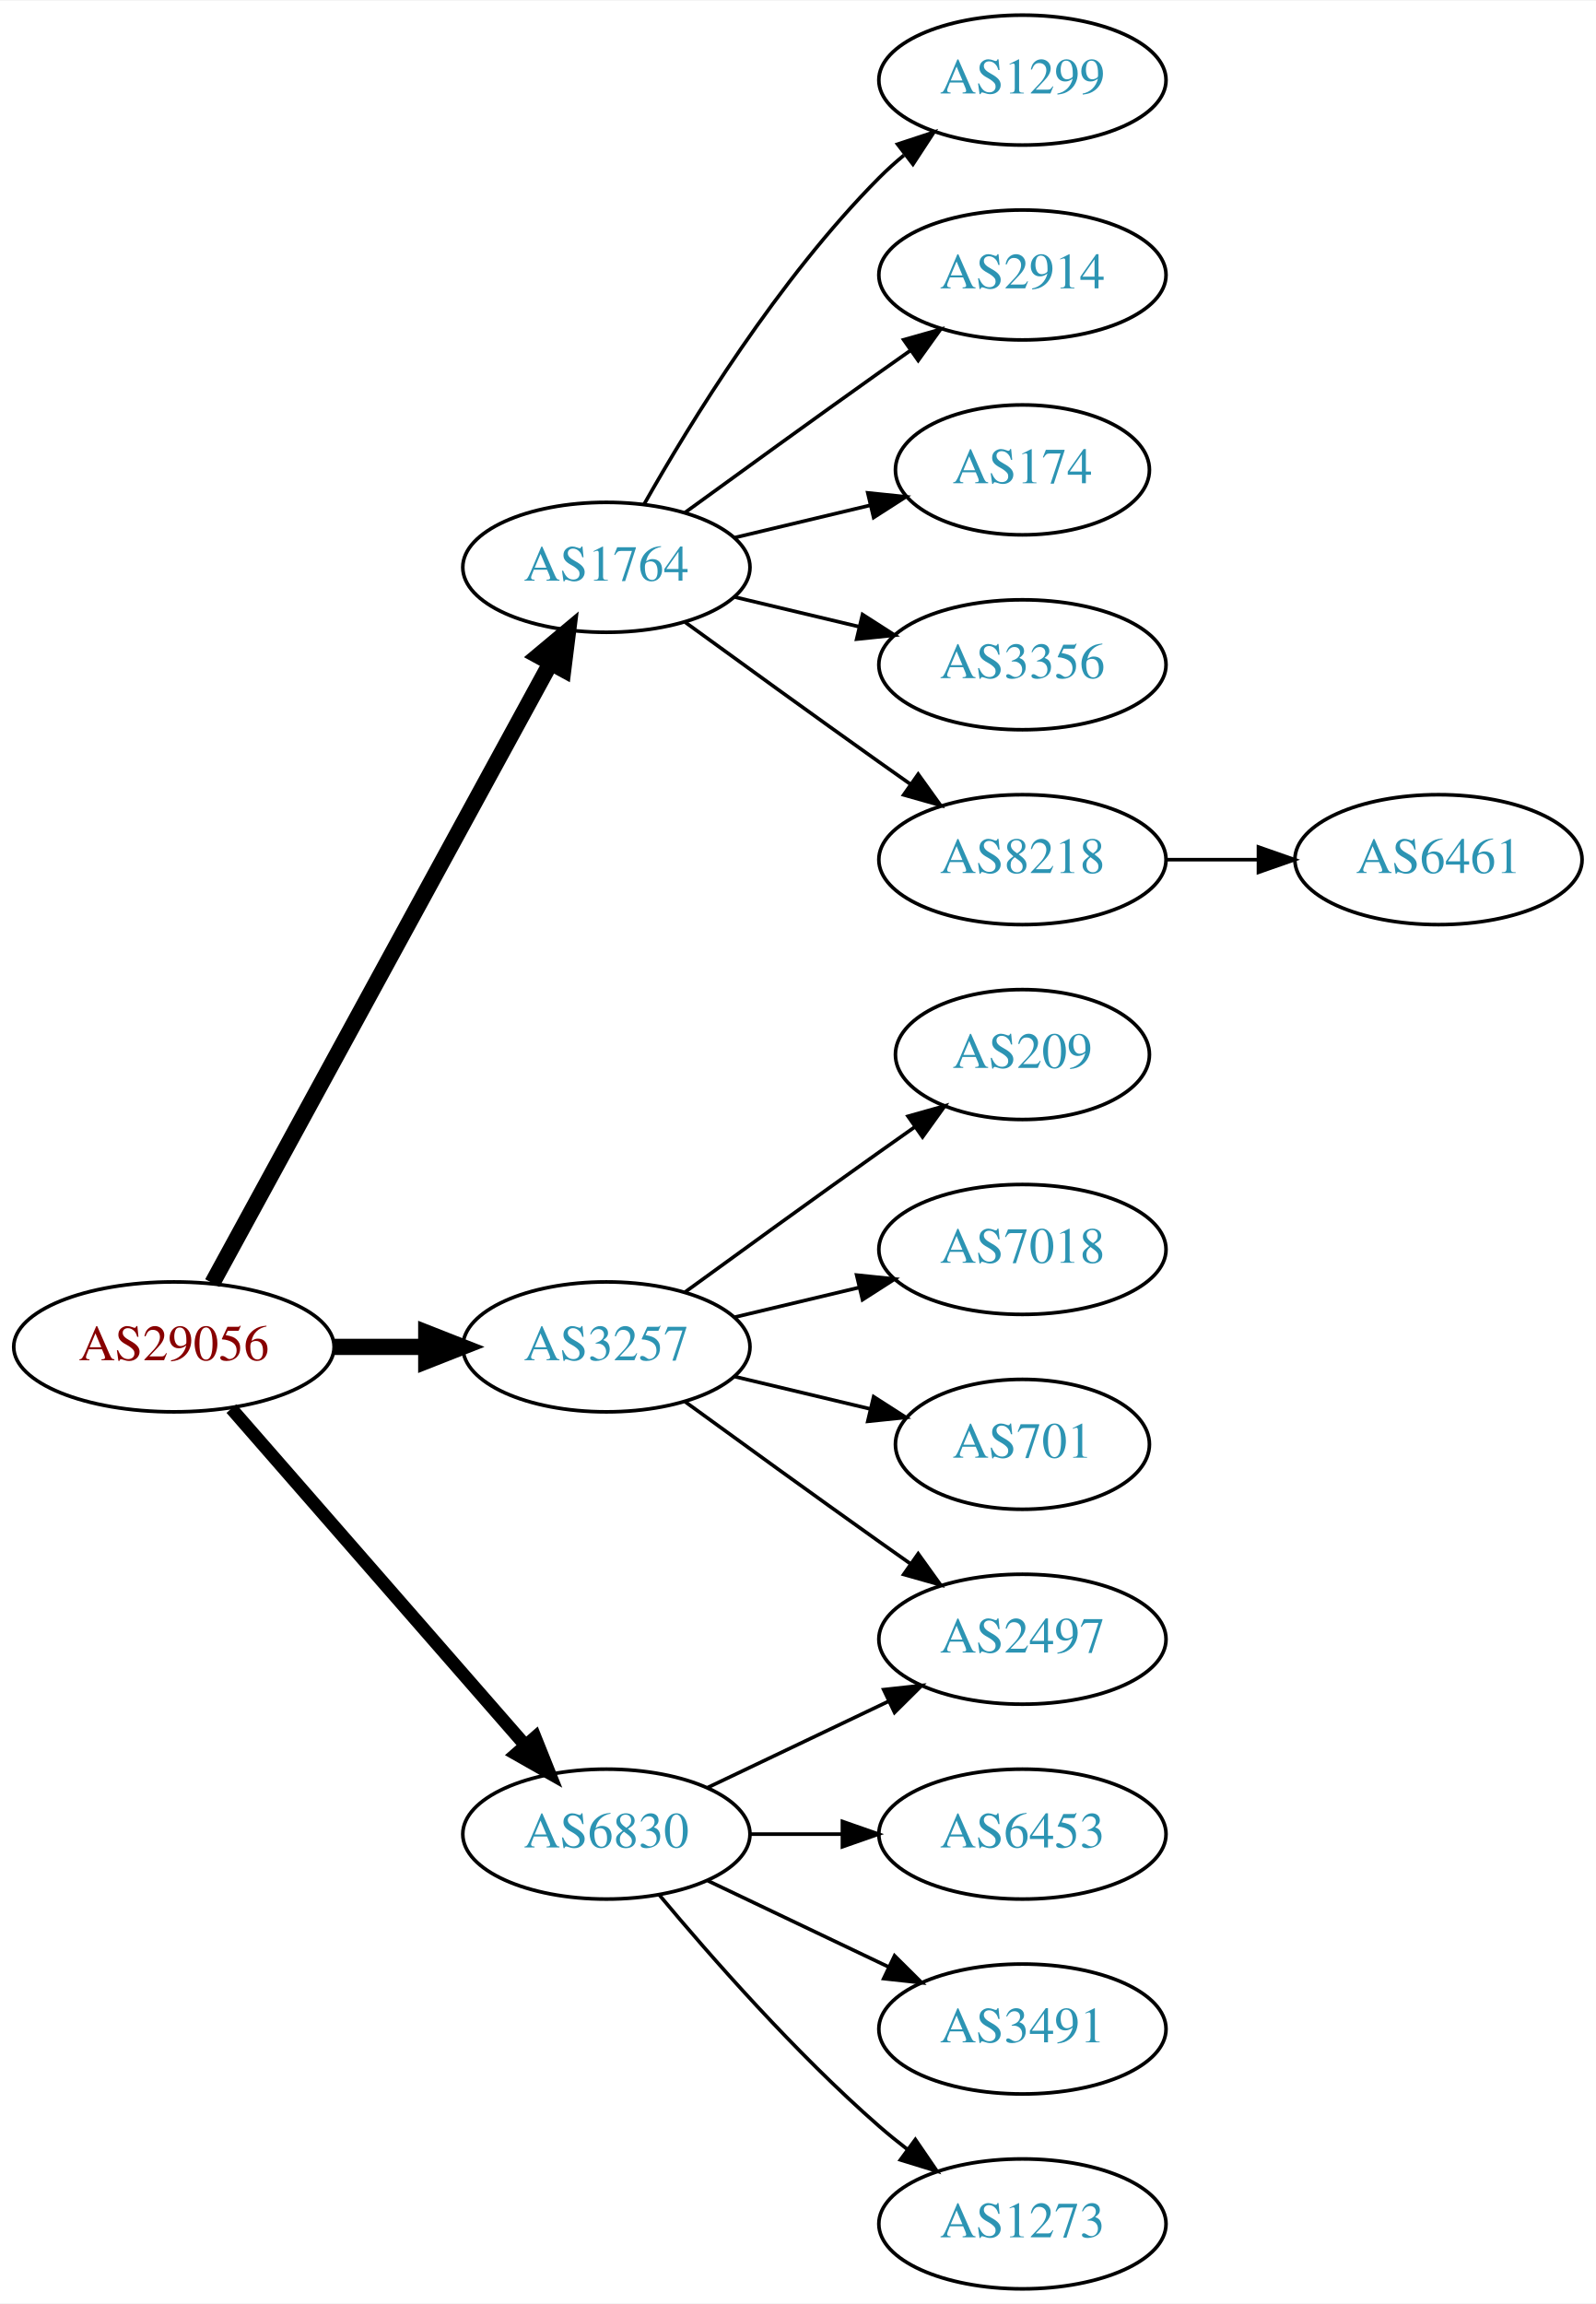
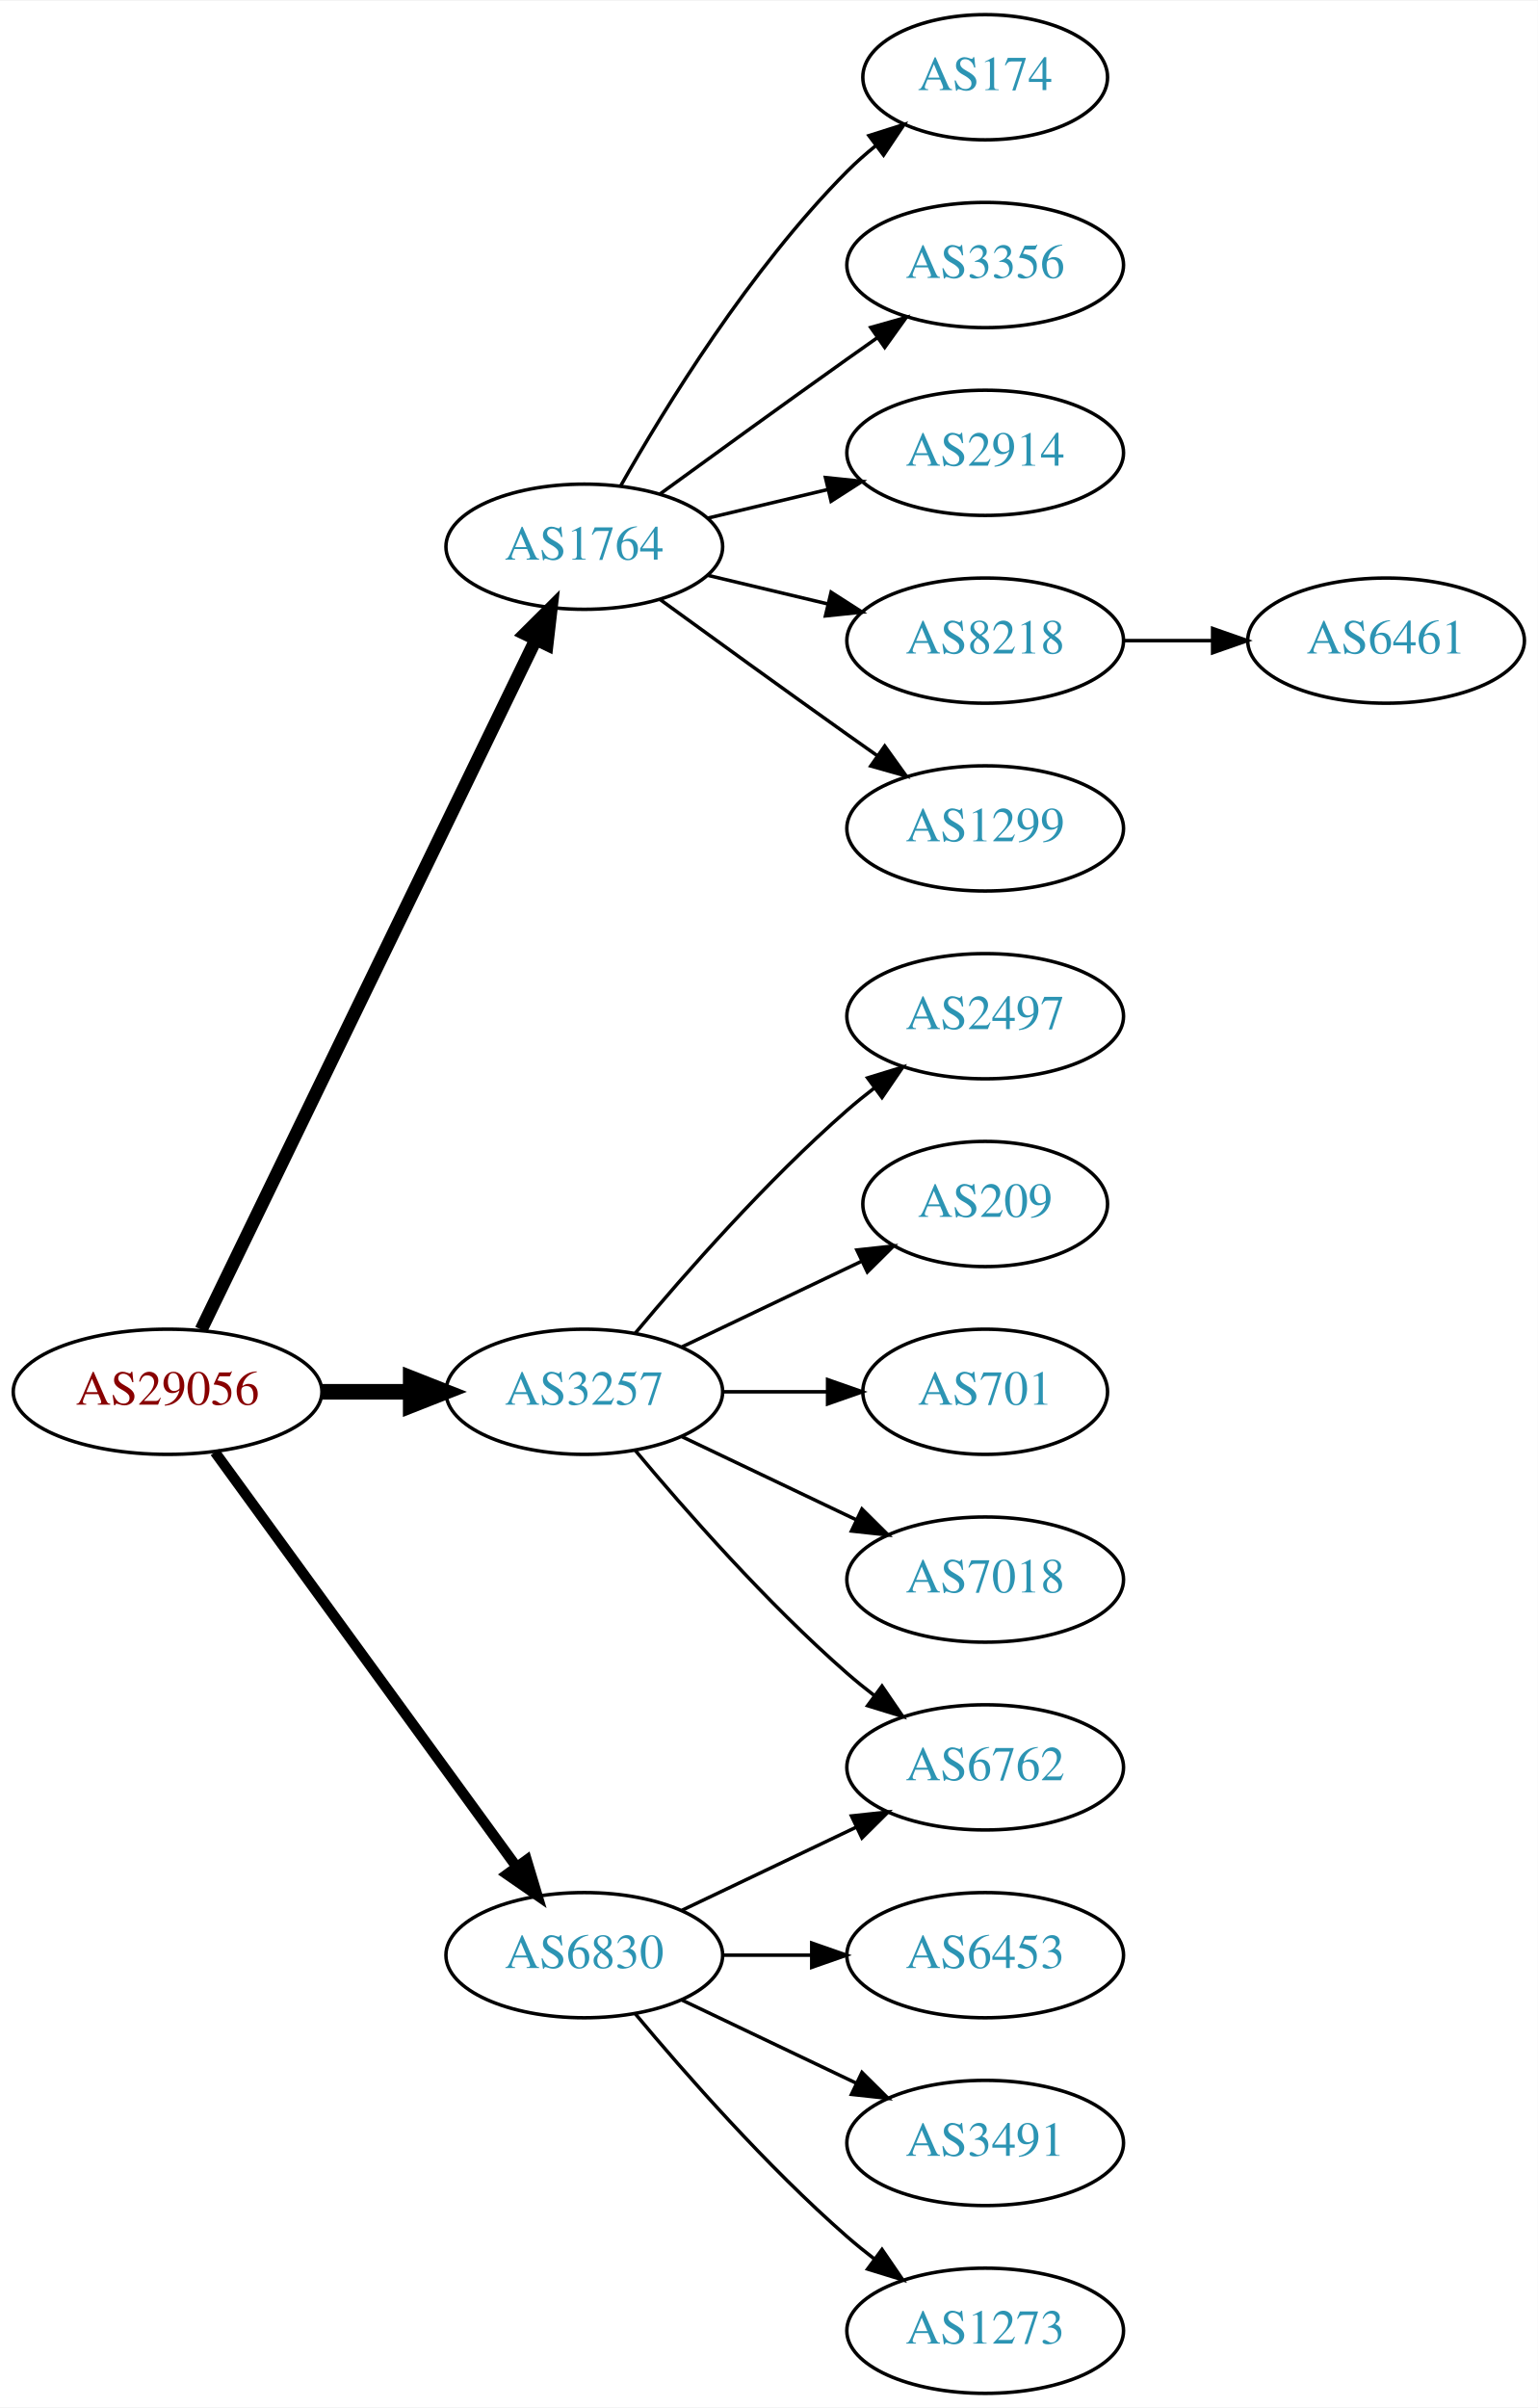
- <svg xmlns="http://www.w3.org/2000/svg" xmlns:xlink="http://www.w3.org/1999/xlink" width="442pt" height="638pt" viewBox="0.00 0.00 442.27 638.00">
-   <g id="graph0" class="graph" transform="scale(1 1) rotate(0) translate(4 634)">
-     <polygon fill="white" stroke="none" points="-4,4 -4,-634 438.271,-634 438.271,4 -4,4" />
+ <svg xmlns="http://www.w3.org/2000/svg" xmlns:xlink="http://www.w3.org/1999/xlink" width="442pt" height="692pt" viewBox="0.00 0.00 442.27 692.00">
+   <g id="graph0" class="graph" transform="scale(1 1) rotate(0) translate(4 688)">
+     <polygon fill="white" stroke="none" points="-4,4 -4,-688 438.271,-688 438.271,4 -4,4" />
    <g id="node1" class="node">
      <g id="a_node1">
        <a xlink:href="/asn/29056" xlink:title="AS29056 ~ Citycom Telekommunikation GmbH [AT]">
-           <ellipse fill="#ffffff" stroke="black" cx="44.196" cy="-261" rx="44.393" ry="18" />
-           <text text-anchor="middle" x="44.196" y="-257.3" font-family="Times,serif" font-size="14.00" fill="#880000">AS29056</text>
+           <ellipse fill="#ffffff" stroke="black" cx="44.196" cy="-288" rx="44.393" ry="18" />
+           <text text-anchor="middle" x="44.196" y="-284.3" font-family="Times,serif" font-size="14.00" fill="#880000">AS29056</text>
        </a>
      </g>
    </g>
    <g id="node2" class="node">
      <g id="a_node2">
        <a xlink:href="/asn/1764" xlink:title="AS1764 ~ NEXTLAYER-AS [AT]">
-           <ellipse fill="#ffffff" stroke="black" cx="164.039" cy="-477" rx="39.794" ry="18" />
-           <text text-anchor="middle" x="164.039" y="-473.3" font-family="Times,serif" font-size="14.00" fill="#2c94b3">AS1764</text>
+           <ellipse fill="#ffffff" stroke="black" cx="164.039" cy="-531" rx="39.794" ry="18" />
+           <text text-anchor="middle" x="164.039" y="-527.3" font-family="Times,serif" font-size="14.00" fill="#2c94b3">AS1764</text>
        </a>
      </g>
    </g>
    <g id="edge1" class="edge">
-       <path fill="none" stroke="black" stroke-width="4.5" d="M54.84,-278.676C75.521,-316.584 124.234,-405.873 148.613,-450.559" />
-       <polygon fill="black" stroke="black" stroke-width="4.5" points="145.181,-452.49 153.427,-459.383 152.094,-448.718 145.181,-452.49" />
+       <path fill="none" stroke="black" stroke-width="3.75" d="M53.861,-305.868C74.342,-348.101 125.829,-454.272 150.055,-504.227" />
+       <polygon fill="black" stroke="black" stroke-width="3.75" points="147.007,-505.963 154.52,-513.433 153.305,-502.908 147.007,-505.963" />
    </g>
    <g id="node3" class="node">
      <g id="a_node3">
        <a xlink:href="/asn/3257" xlink:title="AS3257 ~ GTT [DE]">
-           <ellipse fill="#ffffff" stroke="black" cx="164.039" cy="-261" rx="39.794" ry="18" />
-           <text text-anchor="middle" x="164.039" y="-257.3" font-family="Times,serif" font-size="14.00" fill="#2c94b3">AS3257</text>
+           <ellipse fill="#ffffff" stroke="black" cx="164.039" cy="-288" rx="39.794" ry="18" />
+           <text text-anchor="middle" x="164.039" y="-284.3" font-family="Times,serif" font-size="14.00" fill="#2c94b3">AS3257</text>
        </a>
      </g>
    </g>
    <g id="edge2" class="edge">
-       <path fill="none" stroke="black" stroke-width="4.5" d="M88.407,-261C96.72,-261 105.482,-261 113.965,-261" />
-       <polygon fill="black" stroke="black" stroke-width="4.5" points="114.123,-264.938 124.123,-261 114.123,-257.063 114.123,-264.938" />
+       <path fill="none" stroke="black" stroke-width="4.5" d="M88.407,-288C96.72,-288 105.482,-288 113.965,-288" />
+       <polygon fill="black" stroke="black" stroke-width="4.5" points="114.123,-291.938 124.123,-288 114.123,-284.063 114.123,-291.938" />
    </g>
    <g id="node4" class="node">
      <g id="a_node4">
        <a xlink:href="/asn/6830" xlink:title="AS6830 ~ LGI-UPC [AT]">
          <ellipse fill="#ffffff" stroke="black" cx="164.039" cy="-126" rx="39.794" ry="18" />
          <text text-anchor="middle" x="164.039" y="-122.3" font-family="Times,serif" font-size="14.00" fill="#2c94b3">AS6830</text>
        </a>
      </g>
    </g>
    <g id="edge3" class="edge">
-       <path fill="none" stroke="black" stroke-width="3.6" d="M60.121,-243.902C80.663,-220.369 117.782,-177.845 141.379,-150.813" />
-       <polygon fill="black" stroke="black" stroke-width="3.6" points="144.296,-152.794 148.235,-142.959 139.022,-148.191 144.296,-152.794" />
+       <path fill="none" stroke="black" stroke-width="3" d="M57.807,-270.663C78.628,-242.04 120.29,-184.767 144.479,-151.514" />
+       <polygon fill="black" stroke="black" stroke-width="3" points="147.466,-153.358 150.518,-143.212 141.805,-149.24 147.466,-153.358" />
    </g>
    <g id="node5" class="node">
      <g id="a_node5">
-         <a xlink:href="/asn/1299" xlink:title="AS1299 ~ Telia Carrier [EU]">
-           <ellipse fill="#ffffff" stroke="black" cx="279.332" cy="-612" rx="39.794" ry="18" />
-           <text text-anchor="middle" x="279.332" y="-608.3" font-family="Times,serif" font-size="14.00" fill="#2c94b3">AS1299</text>
+         <a xlink:href="/asn/174" xlink:title="AS174 ~ Cogent Communications [US]">
+           <ellipse fill="#ffffff" stroke="black" cx="279.332" cy="-666" rx="35.194" ry="18" />
+           <text text-anchor="middle" x="279.332" y="-662.3" font-family="Times,serif" font-size="14.00" fill="#2c94b3">AS174</text>
        </a>
      </g>
    </g>
    <g id="edge4" class="edge">
-       <path fill="none" stroke="black" d="M174.498,-494.49C187.28,-517.096 211.712,-556.886 239.685,-585 241.796,-587.121 244.092,-589.188 246.477,-591.171" />
-       <polygon fill="black" stroke="black" points="244.73,-594.242 254.793,-597.556 248.993,-588.69 244.73,-594.242" />
+       <path fill="none" stroke="black" d="M174.498,-548.49C187.28,-571.096 211.712,-610.886 239.685,-639 242.185,-641.513 244.946,-643.949 247.807,-646.261" />
+       <polygon fill="black" stroke="black" points="245.905,-649.21 256.004,-652.413 250.108,-643.611 245.905,-649.21" />
    </g>
    <g id="node6" class="node">
      <g id="a_node6">
+         <a xlink:href="/asn/3356" xlink:title="AS3356 ~ Level 3 Parent, LLC [US]">
+           <ellipse fill="#ffffff" stroke="black" cx="279.332" cy="-612" rx="39.794" ry="18" />
+           <text text-anchor="middle" x="279.332" y="-608.3" font-family="Times,serif" font-size="14.00" fill="#2c94b3">AS3356</text>
+         </a>
+       </g>
+     </g>
+     <g id="edge5" class="edge">
+       <path fill="none" stroke="black" d="M185.887,-546.222C200.821,-557.091 221.435,-572.025 239.685,-585 242.506,-587.005 245.449,-589.085 248.397,-591.159" />
+       <polygon fill="black" stroke="black" points="246.424,-594.05 256.621,-596.926 250.443,-588.319 246.424,-594.05" />
+     </g>
+     <g id="node7" class="node">
+       <g id="a_node7">
        <a xlink:href="/asn/2914" xlink:title="AS2914 ~ NTT America, Inc. [US]">
          <ellipse fill="#ffffff" stroke="black" cx="279.332" cy="-558" rx="39.794" ry="18" />
          <text text-anchor="middle" x="279.332" y="-554.3" font-family="Times,serif" font-size="14.00" fill="#2c94b3">AS2914</text>
        </a>
      </g>
    </g>
-     <g id="edge5" class="edge">
-       <path fill="none" stroke="black" d="M185.887,-492.222C200.821,-503.091 221.435,-518.025 239.685,-531 242.506,-533.005 245.449,-535.085 248.397,-537.159" />
-       <polygon fill="black" stroke="black" points="246.424,-540.05 256.621,-542.926 250.443,-534.319 246.424,-540.05" />
-     </g>
-     <g id="node7" class="node">
-       <g id="a_node7">
-         <a xlink:href="/asn/174" xlink:title="AS174 ~ Cogent Communications [US]">
-           <ellipse fill="#ffffff" stroke="black" cx="279.332" cy="-504" rx="35.194" ry="18" />
-           <text text-anchor="middle" x="279.332" y="-500.3" font-family="Times,serif" font-size="14.00" fill="#2c94b3">AS174</text>
-         </a>
-       </g>
-     </g>
    <g id="edge6" class="edge">
-       <path fill="none" stroke="black" d="M199.646,-485.248C211.44,-488.058 224.745,-491.229 237.013,-494.153" />
-       <polygon fill="black" stroke="black" points="236.479,-497.624 247.018,-496.537 238.101,-490.814 236.479,-497.624" />
+       <path fill="none" stroke="black" d="M199.646,-539.248C210.517,-541.838 222.671,-544.735 234.114,-547.462" />
+       <polygon fill="black" stroke="black" points="233.397,-550.889 243.936,-549.803 235.02,-544.08 233.397,-550.889" />
    </g>
    <g id="node8" class="node">
      <g id="a_node8">
-         <a xlink:href="/asn/3356" xlink:title="AS3356 ~ Level 3 Parent, LLC [US]">
-           <ellipse fill="#ffffff" stroke="black" cx="279.332" cy="-450" rx="39.794" ry="18" />
-           <text text-anchor="middle" x="279.332" y="-446.3" font-family="Times,serif" font-size="14.00" fill="#2c94b3">AS3356</text>
+         <a xlink:href="/asn/8218" xlink:title="AS8218 ~ legacy Neotelecoms [FR]">
+           <ellipse fill="#ffffff" stroke="black" cx="279.332" cy="-504" rx="39.794" ry="18" />
+           <text text-anchor="middle" x="279.332" y="-500.3" font-family="Times,serif" font-size="14.00" fill="#2c94b3">AS8218</text>
        </a>
      </g>
    </g>
    <g id="edge7" class="edge">
-       <path fill="none" stroke="black" d="M199.646,-468.752C210.517,-466.162 222.671,-463.265 234.114,-460.538" />
-       <polygon fill="black" stroke="black" points="235.02,-463.92 243.936,-458.197 233.397,-457.111 235.02,-463.92" />
+       <path fill="none" stroke="black" d="M199.646,-522.752C210.517,-520.162 222.671,-517.265 234.114,-514.538" />
+       <polygon fill="black" stroke="black" points="235.02,-517.92 243.936,-512.197 233.397,-511.111 235.02,-517.92" />
    </g>
    <g id="node9" class="node">
      <g id="a_node9">
-         <a xlink:href="/asn/8218" xlink:title="AS8218 ~ legacy Neotelecoms [FR]">
-           <ellipse fill="#ffffff" stroke="black" cx="279.332" cy="-396" rx="39.794" ry="18" />
-           <text text-anchor="middle" x="279.332" y="-392.3" font-family="Times,serif" font-size="14.00" fill="#2c94b3">AS8218</text>
+         <a xlink:href="/asn/1299" xlink:title="AS1299 ~ Telia Carrier [EU]">
+           <ellipse fill="#ffffff" stroke="black" cx="279.332" cy="-450" rx="39.794" ry="18" />
+           <text text-anchor="middle" x="279.332" y="-446.3" font-family="Times,serif" font-size="14.00" fill="#2c94b3">AS1299</text>
        </a>
      </g>
    </g>
    <g id="edge8" class="edge">
-       <path fill="none" stroke="black" d="M185.887,-461.778C200.821,-450.909 221.435,-435.975 239.685,-423 242.506,-420.995 245.449,-418.915 248.397,-416.841" />
-       <polygon fill="black" stroke="black" points="250.443,-419.681 256.621,-411.074 246.424,-413.95 250.443,-419.681" />
+       <path fill="none" stroke="black" d="M185.887,-515.778C200.821,-504.909 221.435,-489.975 239.685,-477 242.506,-474.995 245.449,-472.915 248.397,-470.841" />
+       <polygon fill="black" stroke="black" points="250.443,-473.681 256.621,-465.074 246.424,-467.95 250.443,-473.681" />
    </g>
    <g id="node11" class="node">
      <g id="a_node11">
        <a xlink:href="/asn/2497" xlink:title="AS2497 ~ Internet Initiative Japan Inc. [JP]">
-           <ellipse fill="#ffffff" stroke="black" cx="279.332" cy="-180" rx="39.794" ry="18" />
-           <text text-anchor="middle" x="279.332" y="-176.3" font-family="Times,serif" font-size="14.00" fill="#2c94b3">AS2497</text>
+           <ellipse fill="#ffffff" stroke="black" cx="279.332" cy="-396" rx="39.794" ry="18" />
+           <text text-anchor="middle" x="279.332" y="-392.3" font-family="Times,serif" font-size="14.00" fill="#2c94b3">AS2497</text>
        </a>
      </g>
    </g>
    <g id="edge10" class="edge">
-       <path fill="none" stroke="black" d="M185.887,-245.778C200.821,-234.909 221.435,-219.975 239.685,-207 242.506,-204.995 245.449,-202.915 248.397,-200.841" />
-       <polygon fill="black" stroke="black" points="250.443,-203.681 256.621,-195.074 246.424,-197.95 250.443,-203.681" />
+       <path fill="none" stroke="black" d="M178.669,-304.817C192.951,-321.929 216.498,-348.745 239.685,-369 242.151,-371.154 244.789,-373.294 247.487,-375.372" />
+       <polygon fill="black" stroke="black" points="245.512,-378.264 255.641,-381.37 249.66,-372.625 245.512,-378.264" />
    </g>
    <g id="node12" class="node">
      <g id="a_node12">
+         <a xlink:href="/asn/6762" xlink:title="AS6762 ~ TELECOM ITALIA SPARKLE S.p.A. [IT]">
+           <ellipse fill="#ffffff" stroke="black" cx="279.332" cy="-180" rx="39.794" ry="18" />
+           <text text-anchor="middle" x="279.332" y="-176.3" font-family="Times,serif" font-size="14.00" fill="#2c94b3">AS6762</text>
+         </a>
+       </g>
+     </g>
+     <g id="edge11" class="edge">
+       <path fill="none" stroke="black" d="M178.669,-271.183C192.951,-254.071 216.498,-227.255 239.685,-207 242.151,-204.846 244.789,-202.706 247.487,-200.628" />
+       <polygon fill="black" stroke="black" points="249.66,-203.375 255.641,-194.63 245.512,-197.736 249.66,-203.375" />
+     </g>
+     <g id="node13" class="node">
+       <g id="a_node13">
        <a xlink:href="/asn/209" xlink:title="AS209 ~ CenturyLink Communications, LLC [US]">
          <ellipse fill="#ffffff" stroke="black" cx="279.332" cy="-342" rx="35.194" ry="18" />
          <text text-anchor="middle" x="279.332" y="-338.3" font-family="Times,serif" font-size="14.00" fill="#2c94b3">AS209</text>
        </a>
      </g>
    </g>
-     <g id="edge11" class="edge">
-       <path fill="none" stroke="black" d="M185.887,-276.222C200.821,-287.091 221.435,-302.025 239.685,-315 242.895,-317.282 246.264,-319.661 249.619,-322.018" />
-       <polygon fill="black" stroke="black" points="247.631,-324.899 257.83,-327.77 251.647,-319.166 247.631,-324.899" />
-     </g>
-     <g id="node13" class="node">
-       <g id="a_node13">
-         <a xlink:href="/asn/7018" xlink:title="AS7018 ~ AT&amp;T Services, Inc. [US]">
-           <ellipse fill="#ffffff" stroke="black" cx="279.332" cy="-288" rx="39.794" ry="18" />
-           <text text-anchor="middle" x="279.332" y="-284.3" font-family="Times,serif" font-size="14.00" fill="#2c94b3">AS7018</text>
-         </a>
-       </g>
-     </g>
    <g id="edge12" class="edge">
-       <path fill="none" stroke="black" d="M199.646,-269.248C210.517,-271.838 222.671,-274.735 234.114,-277.462" />
-       <polygon fill="black" stroke="black" points="233.397,-280.889 243.936,-279.803 235.02,-274.08 233.397,-280.889" />
+       <path fill="none" stroke="black" d="M192.175,-300.934C207.607,-308.29 227.092,-317.577 243.628,-325.459" />
+       <polygon fill="black" stroke="black" points="242.436,-328.768 252.969,-329.911 245.448,-322.449 242.436,-328.768" />
    </g>
    <g id="node14" class="node">
      <g id="a_node14">
        <a xlink:href="/asn/701" xlink:title="AS701 ~ UUNET [US]">
-           <ellipse fill="#ffffff" stroke="black" cx="279.332" cy="-234" rx="35.194" ry="18" />
-           <text text-anchor="middle" x="279.332" y="-230.3" font-family="Times,serif" font-size="14.00" fill="#2c94b3">AS701</text>
+           <ellipse fill="#ffffff" stroke="black" cx="279.332" cy="-288" rx="35.194" ry="18" />
+           <text text-anchor="middle" x="279.332" y="-284.3" font-family="Times,serif" font-size="14.00" fill="#2c94b3">AS701</text>
        </a>
      </g>
    </g>
    <g id="edge13" class="edge">
-       <path fill="none" stroke="black" d="M199.646,-252.752C211.44,-249.942 224.745,-246.771 237.013,-243.847" />
-       <polygon fill="black" stroke="black" points="238.101,-247.186 247.018,-241.463 236.479,-240.376 238.101,-247.186" />
+       <path fill="none" stroke="black" d="M203.711,-288C213.416,-288 223.907,-288 233.87,-288" />
+       <polygon fill="black" stroke="black" points="234.006,-291.5 244.006,-288 234.006,-284.5 234.006,-291.5" />
+     </g>
+     <g id="node15" class="node">
+       <g id="a_node15">
+         <a xlink:href="/asn/7018" xlink:title="AS7018 ~ AT&amp;T Services, Inc. [US]">
+           <ellipse fill="#ffffff" stroke="black" cx="279.332" cy="-234" rx="39.794" ry="18" />
+           <text text-anchor="middle" x="279.332" y="-230.3" font-family="Times,serif" font-size="14.00" fill="#2c94b3">AS7018</text>
+         </a>
+       </g>
    </g>
    <g id="edge14" class="edge">
+       <path fill="none" stroke="black" d="M192.175,-275.066C207.169,-267.919 225.99,-258.948 242.213,-251.215" />
+       <polygon fill="black" stroke="black" points="243.895,-254.291 251.417,-246.829 240.884,-247.972 243.895,-254.291" />
+     </g>
+     <g id="edge16" class="edge">
      <path fill="none" stroke="black" d="M192.175,-138.934C207.169,-146.081 225.99,-155.052 242.213,-162.785" />
      <polygon fill="black" stroke="black" points="240.884,-166.028 251.417,-167.171 243.895,-159.709 240.884,-166.028" />
    </g>
-     <g id="node15" class="node">
-       <g id="a_node15">
+     <g id="node16" class="node">
+       <g id="a_node16">
        <a xlink:href="/asn/6453" xlink:title="AS6453 ~ TATA COMMUNICATIONS (AMERICA) INC [US]">
          <ellipse fill="#ffffff" stroke="black" cx="279.332" cy="-126" rx="39.794" ry="18" />
          <text text-anchor="middle" x="279.332" y="-122.3" font-family="Times,serif" font-size="14.00" fill="#2c94b3">AS6453</text>
        </a>
      </g>
    </g>
    <g id="edge15" class="edge">
      <path fill="none" stroke="black" d="M203.711,-126C211.914,-126 220.678,-126 229.21,-126" />
      <polygon fill="black" stroke="black" points="229.449,-129.5 239.449,-126 229.449,-122.5 229.449,-129.5" />
    </g>
-     <g id="node16" class="node">
-       <g id="a_node16">
+     <g id="node17" class="node">
+       <g id="a_node17">
        <a xlink:href="/asn/3491" xlink:title="AS3491 ~ PCCW Global, Inc. [US]">
          <ellipse fill="#ffffff" stroke="black" cx="279.332" cy="-72" rx="39.794" ry="18" />
          <text text-anchor="middle" x="279.332" y="-68.3" font-family="Times,serif" font-size="14.00" fill="#2c94b3">AS3491</text>
        </a>
      </g>
    </g>
-     <g id="edge16" class="edge">
+     <g id="edge17" class="edge">
      <path fill="none" stroke="black" d="M192.175,-113.066C207.169,-105.919 225.99,-96.948 242.213,-89.215" />
      <polygon fill="black" stroke="black" points="243.895,-92.291 251.417,-84.829 240.884,-85.972 243.895,-92.291" />
    </g>
-     <g id="node17" class="node">
-       <g id="a_node17">
+     <g id="node18" class="node">
+       <g id="a_node18">
        <a xlink:href="/asn/1273" xlink:title="AS1273 ~ Vodafone Group PLC [EU]">
          <ellipse fill="#ffffff" stroke="black" cx="279.332" cy="-18" rx="39.794" ry="18" />
          <text text-anchor="middle" x="279.332" y="-14.3" font-family="Times,serif" font-size="14.00" fill="#2c94b3">AS1273</text>
        </a>
      </g>
    </g>
-     <g id="edge17" class="edge">
+     <g id="edge18" class="edge">
      <path fill="none" stroke="black" d="M178.669,-109.183C192.951,-92.071 216.498,-65.255 239.685,-45 242.151,-42.846 244.789,-40.706 247.487,-38.628" />
      <polygon fill="black" stroke="black" points="249.66,-41.375 255.641,-32.63 245.512,-35.736 249.66,-41.375" />
    </g>
    <g id="node10" class="node">
      <g id="a_node10">
        <a xlink:href="/asn/6461" xlink:title="AS6461 ~ Zayo Bandwidth [US]">
-           <ellipse fill="#ffffff" stroke="black" cx="394.625" cy="-396" rx="39.794" ry="18" />
-           <text text-anchor="middle" x="394.625" y="-392.3" font-family="Times,serif" font-size="14.00" fill="#2c94b3">AS6461</text>
+           <ellipse fill="#ffffff" stroke="black" cx="394.625" cy="-504" rx="39.794" ry="18" />
+           <text text-anchor="middle" x="394.625" y="-500.3" font-family="Times,serif" font-size="14.00" fill="#2c94b3">AS6461</text>
        </a>
      </g>
    </g>
    <g id="edge9" class="edge">
-       <path fill="none" stroke="black" d="M319.004,-396C327.207,-396 335.971,-396 344.503,-396" />
-       <polygon fill="black" stroke="black" points="344.742,-399.5 354.742,-396 344.742,-392.5 344.742,-399.5" />
+       <path fill="none" stroke="black" d="M319.004,-504C327.207,-504 335.971,-504 344.503,-504" />
+       <polygon fill="black" stroke="black" points="344.742,-507.5 354.742,-504 344.742,-500.5 344.742,-507.5" />
    </g>
  </g>
</svg>
